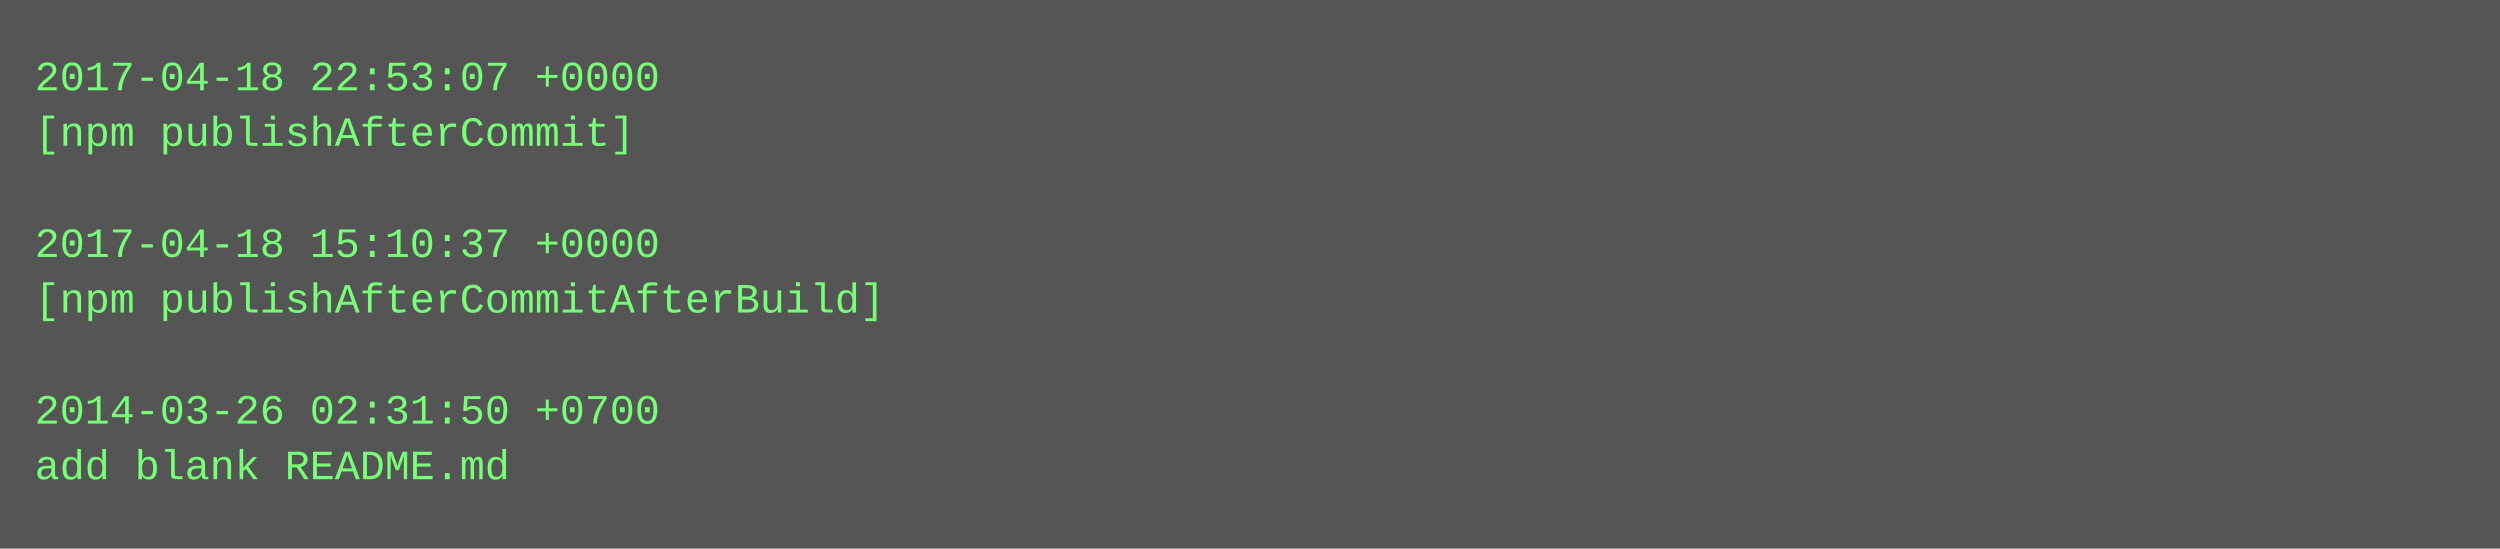
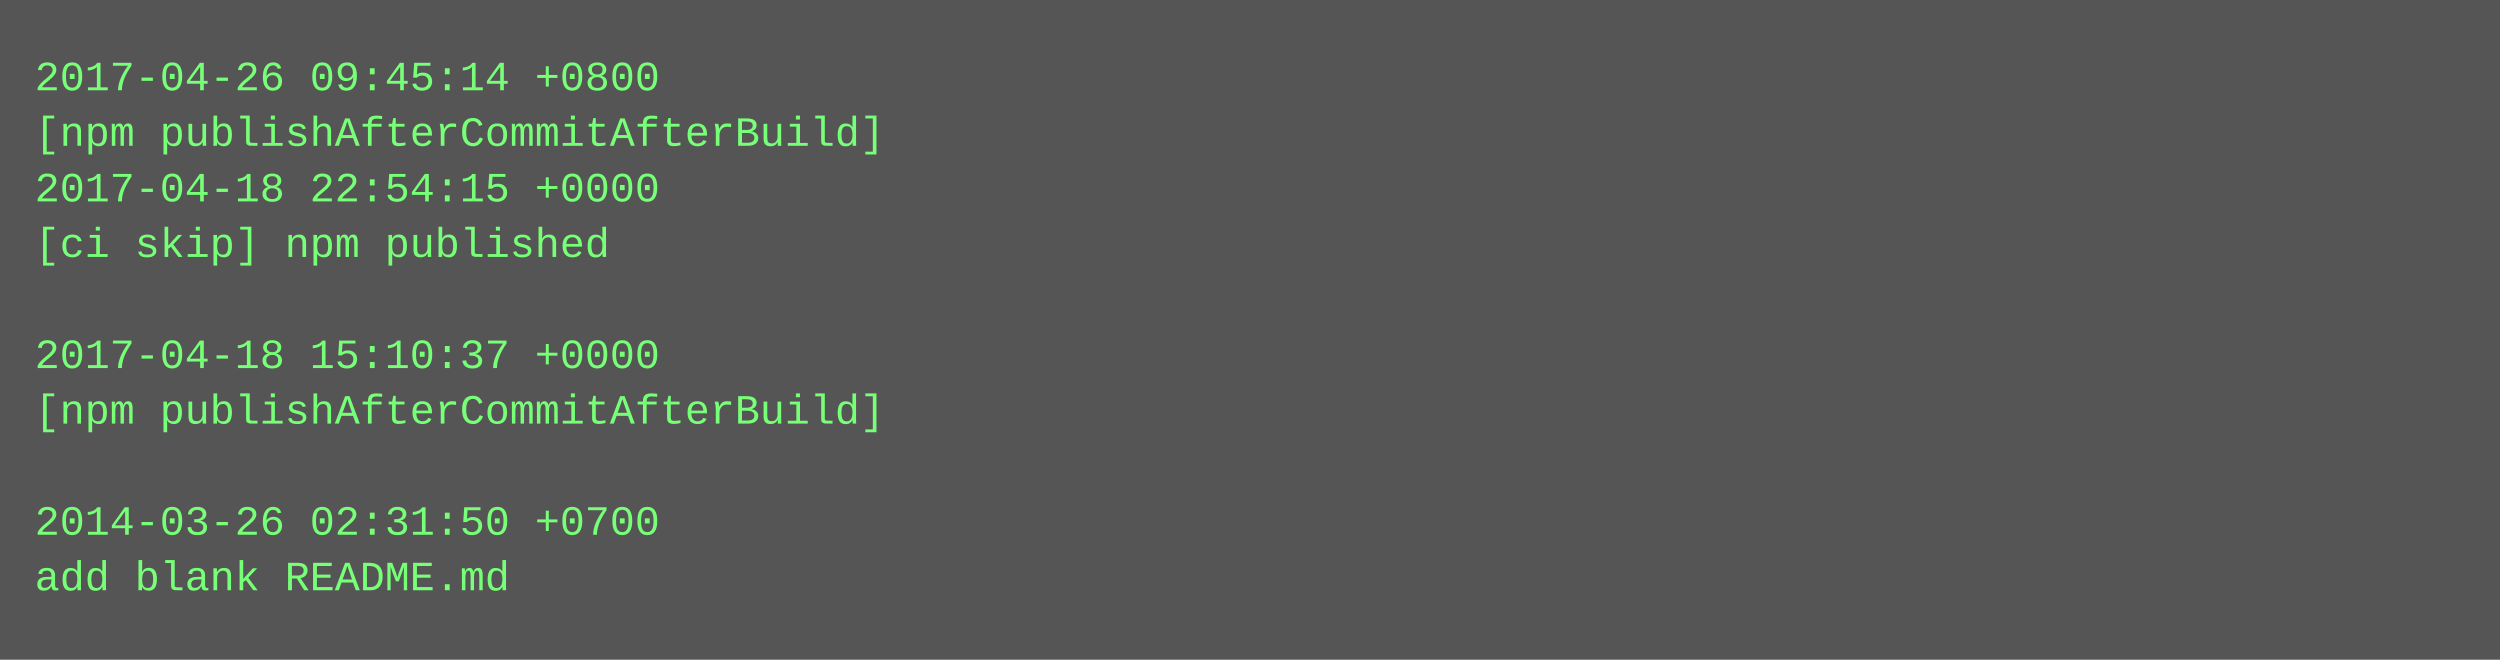
- <svg xmlns="http://www.w3.org/2000/svg" height="158" width="720">
-   <rect height="158" fill="#555" width="720" />
+ <svg xmlns="http://www.w3.org/2000/svg" height="190" width="720">
+   <rect height="190" fill="#555" width="720" />
  <text fill="#7f7" font-family="Courier New" font-size="12" xml:space="preserve">
-     <tspan x="10" y="26">2017-04-18 22:53:07 +0000</tspan>
-     <tspan x="10" y="42">[npm publishAfterCommit]</tspan>
-     <tspan x="10" y="58" />
-     <tspan x="10" y="74">2017-04-18 15:10:37 +0000</tspan>
-     <tspan x="10" y="90">[npm publishAfterCommitAfterBuild]</tspan>
-     <tspan x="10" y="106" />
-     <tspan x="10" y="122">2014-03-26 02:31:50 +0700</tspan>
-     <tspan x="10" y="138">add blank README.md</tspan>
+     <tspan x="10" y="26">2017-04-26 09:45:14 +0800</tspan>
+     <tspan x="10" y="42">[npm publishAfterCommitAfterBuild]</tspan>
+     <tspan x="10" y="58">2017-04-18 22:54:15 +0000</tspan>
+     <tspan x="10" y="74">[ci skip] npm published</tspan>
+     <tspan x="10" y="90" />
+     <tspan x="10" y="106">2017-04-18 15:10:37 +0000</tspan>
+     <tspan x="10" y="122">[npm publishAfterCommitAfterBuild]</tspan>
+     <tspan x="10" y="138" />
+     <tspan x="10" y="154">2014-03-26 02:31:50 +0700</tspan>
+     <tspan x="10" y="170">add blank README.md</tspan>
  </text>
</svg>
